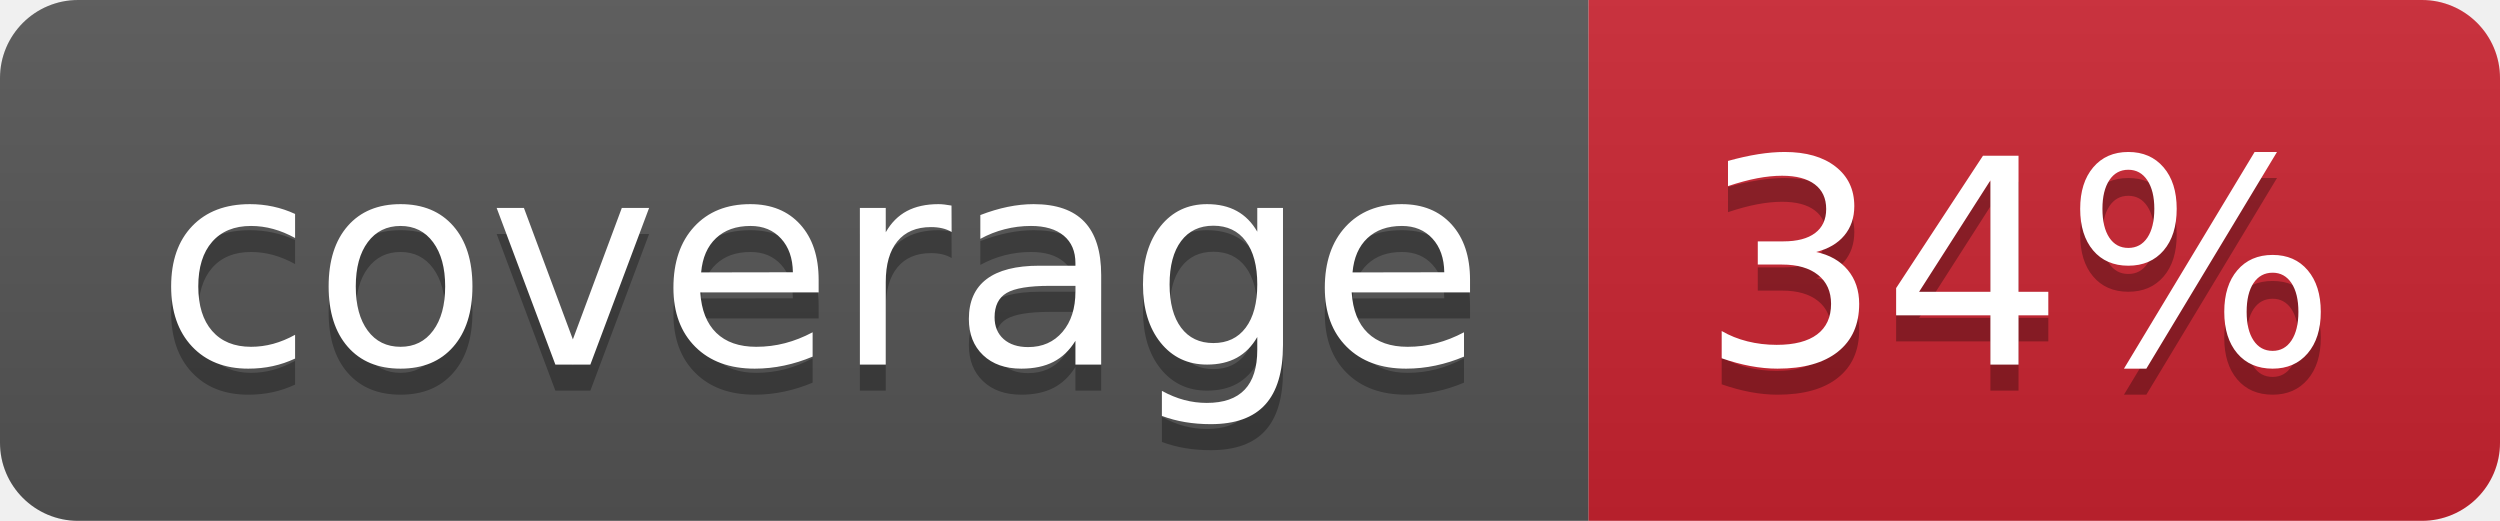
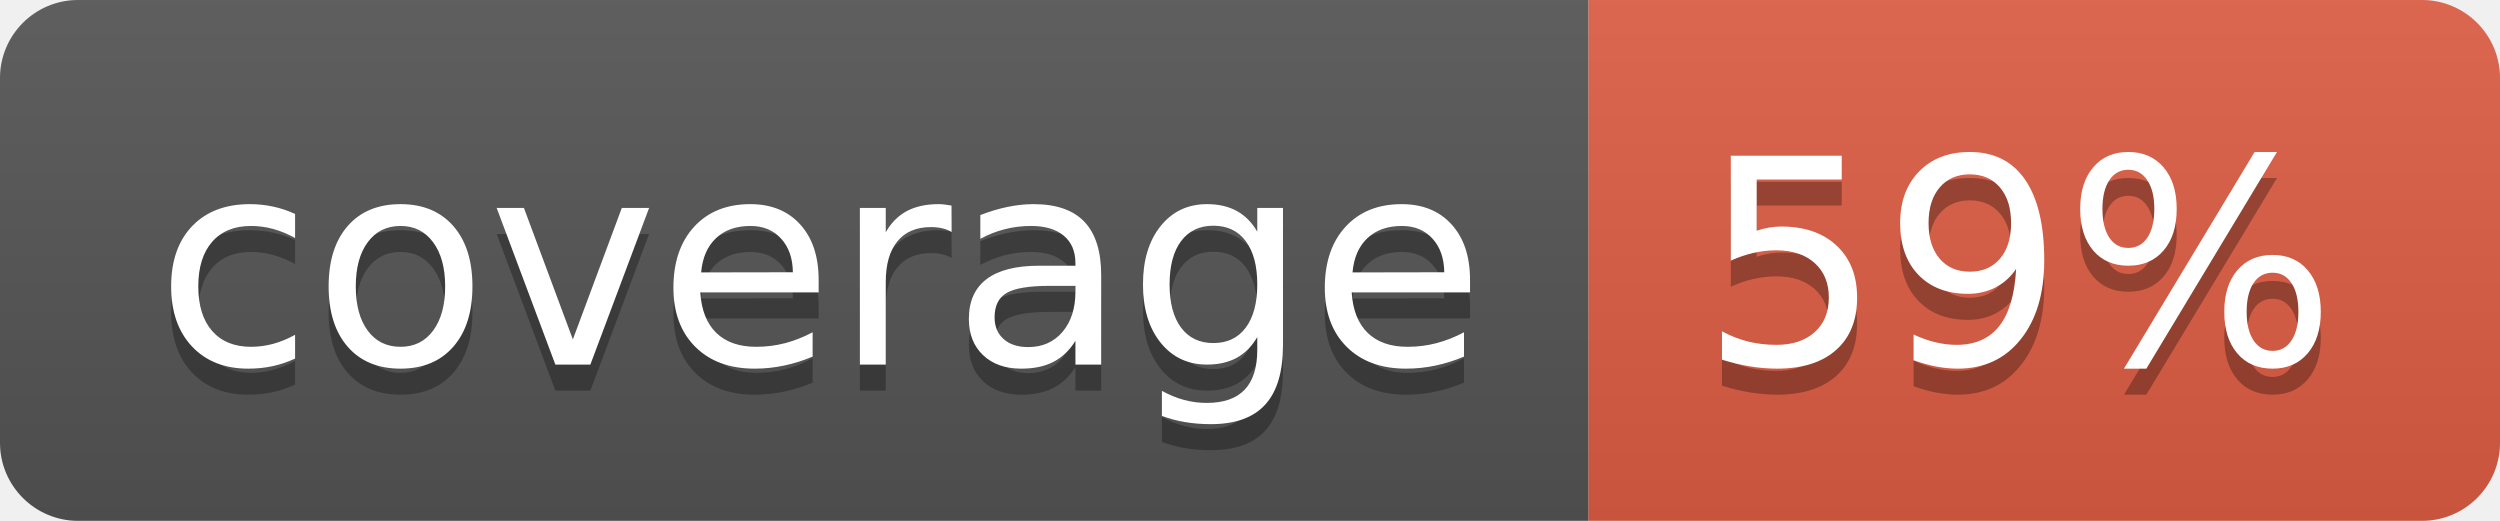
- <svg xmlns="http://www.w3.org/2000/svg" width="96" height="20" role="img" aria-label="coverage: 34%">
+ <svg xmlns="http://www.w3.org/2000/svg" width="96" height="20" role="img" aria-label="coverage: 59%">
  <linearGradient id="s" x2="0" y2="100%">
    <stop offset="0" stop-color="#bbb" stop-opacity=".1" />
    <stop offset="1" stop-opacity=".1" />
  </linearGradient>
  <clipPath id="r">
    <rect width="96" height="20" rx="3" fill="#fff" />
  </clipPath>
  <g clip-path="url(#r)">
    <rect width="61" height="20" fill="#555" />
-     <rect x="61" width="35" height="20" fill="#cb2431" />
+     <rect x="61" width="35" height="20" fill="#e05d44" />
    <rect width="96" height="20" fill="url(#s)" />
  </g>
  <g fill="#fff" text-anchor="middle" font-family="Verdana,Geneva,DejaVu Sans,sans-serif" text-rendering="geometricPrecision" font-size="110">
    <text aria-hidden="true" x="315" y="150" fill="#010101" fill-opacity=".3" transform="scale(.1)" textLength="510">coverage</text>
    <text x="315" y="140" transform="scale(.1)" fill="#fff" textLength="510">coverage</text>
-     <text aria-hidden="true" x="775" y="150" fill="#010101" fill-opacity=".3" transform="scale(.1)" textLength="250">34%</text>
-     <text x="775" y="140" transform="scale(.1)" fill="#fff" textLength="250">34%</text>
+     <text aria-hidden="true" x="775" y="150" fill="#010101" fill-opacity=".3" transform="scale(.1)" textLength="250">59%</text>
+     <text x="775" y="140" transform="scale(.1)" fill="#fff" textLength="250">59%</text>
  </g>
</svg>
